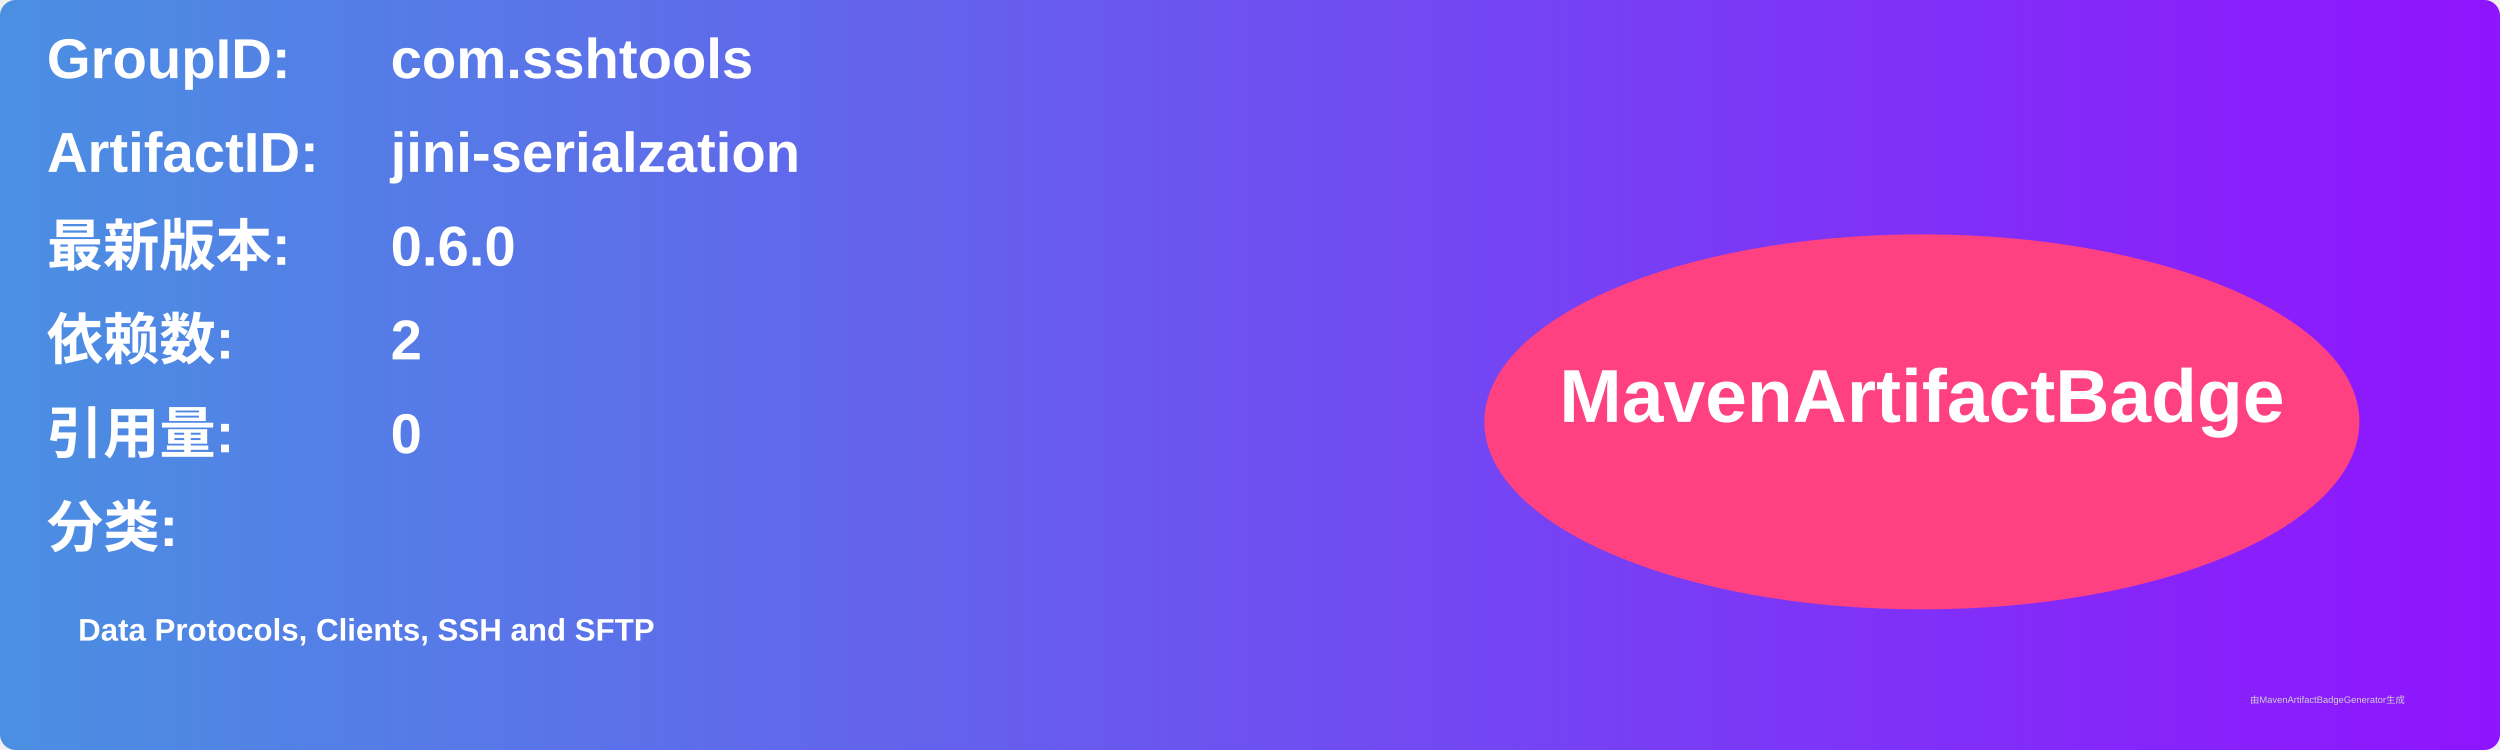
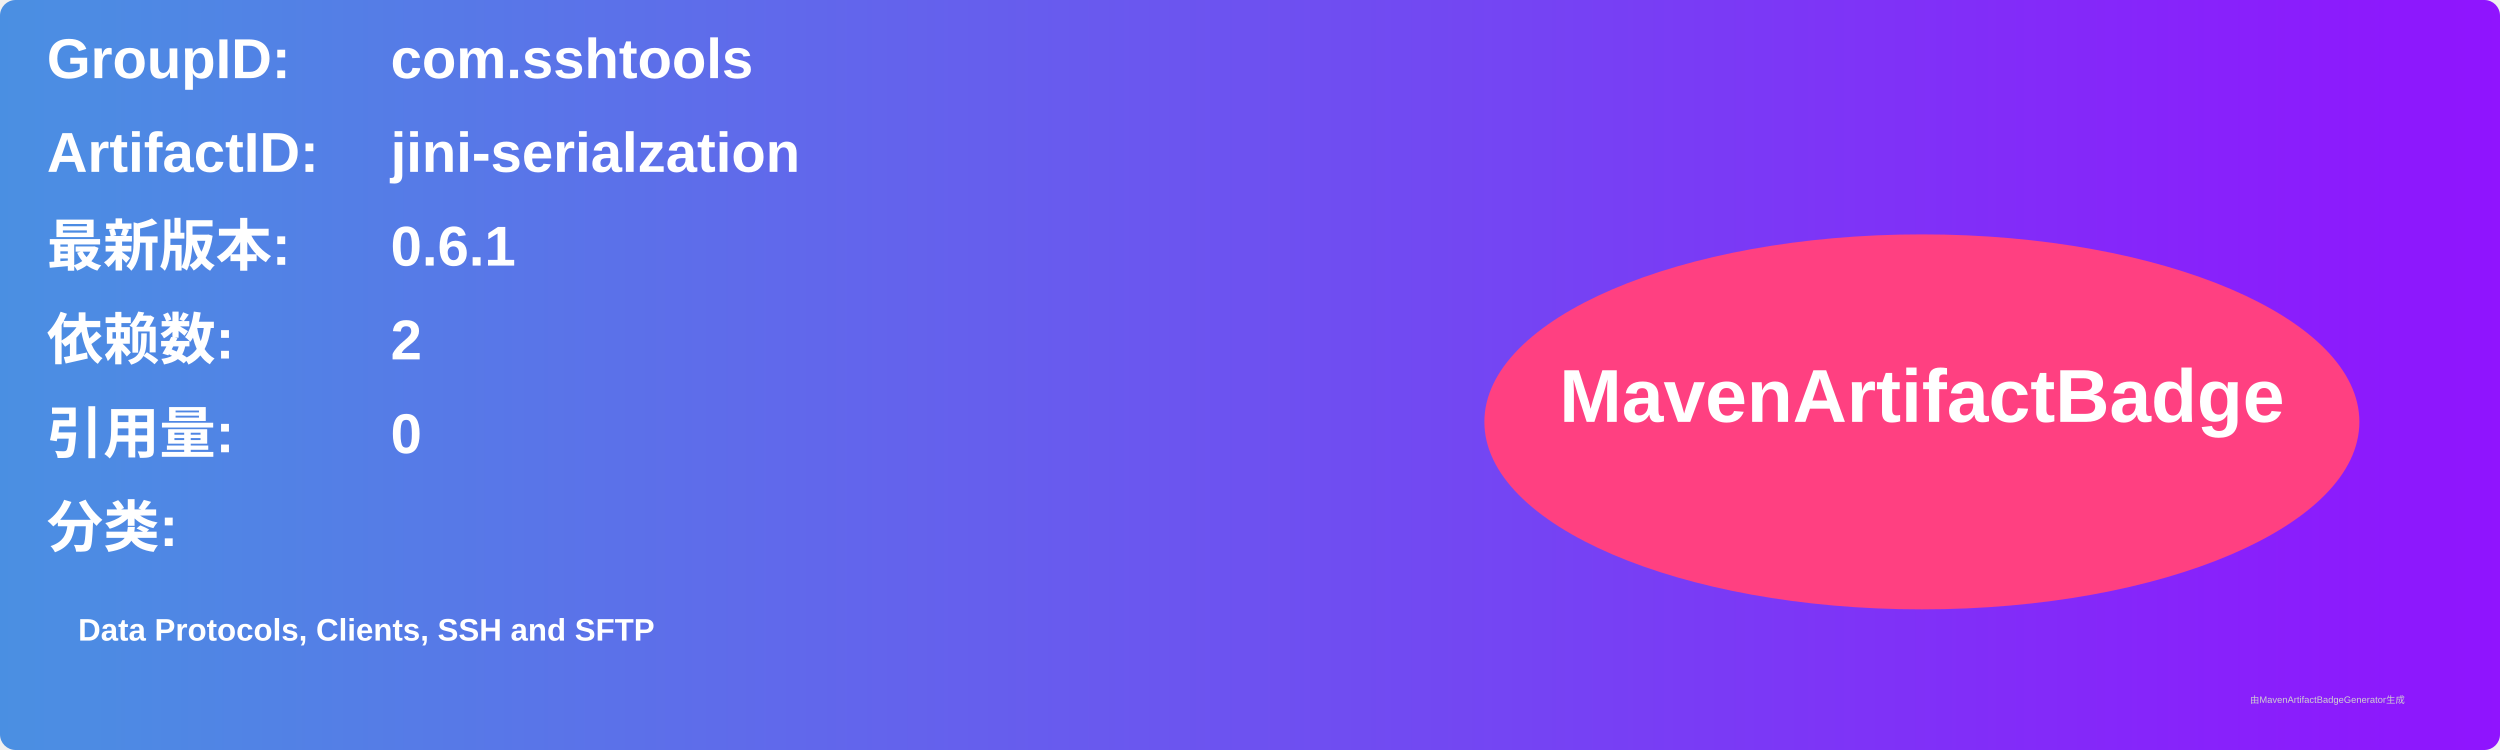
<svg xmlns="http://www.w3.org/2000/svg" width="800" height="240" viewBox="0 0 800 240">
  <linearGradient id="grad" x1="0%" y1="0%" x2="100%" y2="0%">
    <stop offset="0%" stop-color="#4a90e2" />
    <stop offset="100%" stop-color="#9013fe" />
  </linearGradient>
  <rect width="100%" height="100%" rx="5" ry="5" fill="url(#grad)" />
  <g transform="translate(15, 15)">
    <text x="0" y="10" font-family="Arial" font-size="18" fill="white" font-weight="bold" width="260">GroupID:</text>
    <text x="110" y="10" font-family="Arial" font-size="18" fill="white" font-weight="bold" width="460">com.sshtools</text>
    <text x="0" y="40" font-family="Arial" font-size="18" fill="white" font-weight="bold" width="260">ArtifactID:</text>
    <text x="110" y="40" font-family="Arial" font-size="18" fill="white" font-weight="bold" width="460">jini-serialzation</text>
    <text x="0" y="70" font-family="Arial" font-size="18" fill="white" font-weight="bold">最新版本:</text>
    <text x="110" y="70" font-family="Arial" font-size="18" fill="white" font-weight="bold">
-       <tspan font-weight="bold">0.6.0</tspan>
+       <tspan font-weight="bold">0.6.1</tspan>
    </text>
    <text x="0" y="100" font-family="Arial" font-size="18" fill="white" font-weight="bold">依赖数: </text>
    <text x="110" y="100" font-family="Arial" font-size="18" fill="white">
      <tspan font-weight="bold">2</tspan>
    </text>
    <text x="0" y="130" font-family="Arial" font-size="18" fill="white" font-weight="bold">引用量: </text>
    <text x="110" y="130" font-family="Arial" font-size="18" fill="white">
      <tspan font-weight="bold">0</tspan>
    </text>
    <text x="0" y="160" font-family="Arial" font-size="18" fill="white" font-weight="bold">分类:</text>
    <text x="10" y="190" font-family="Arial" font-size="10" fill="white">
      <tspan font-weight="bold">Data Protocols, Clients, SSH and SFTP</tspan>
    </text>
    <ellipse cx="600" cy="120" rx="140" ry="60" fill="#ff4081" />
    <text x="600" y="120" text-anchor="middle" font-family="Arial" font-size="24" fill="white" font-weight="bold">MavenArtifactBadge</text>
  </g>
  <text x="720" y="225" font-family="Arial" font-size="3" fill="#d0d0d0">由MavenArtifactBadgeGenerator生成</text>
</svg>
